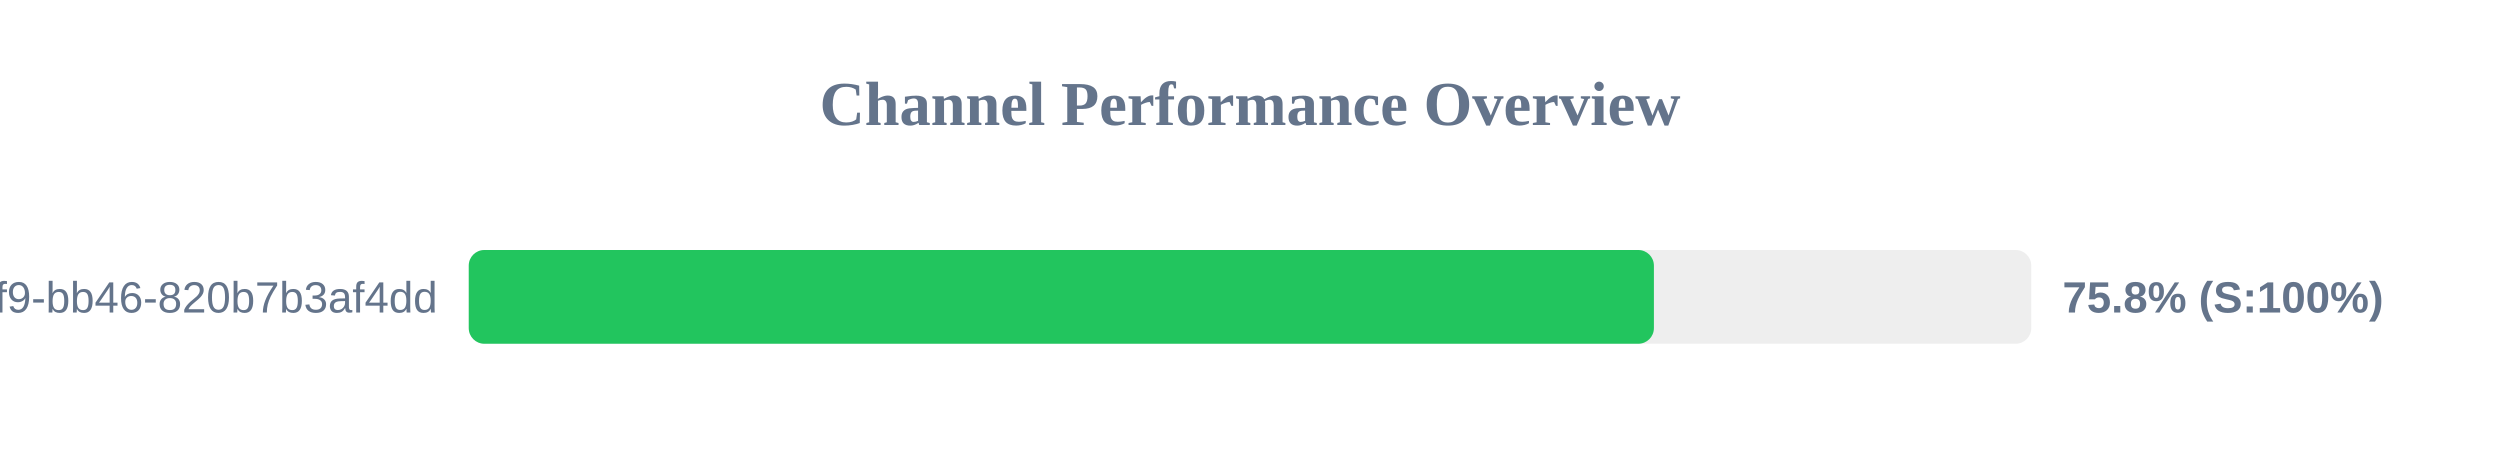
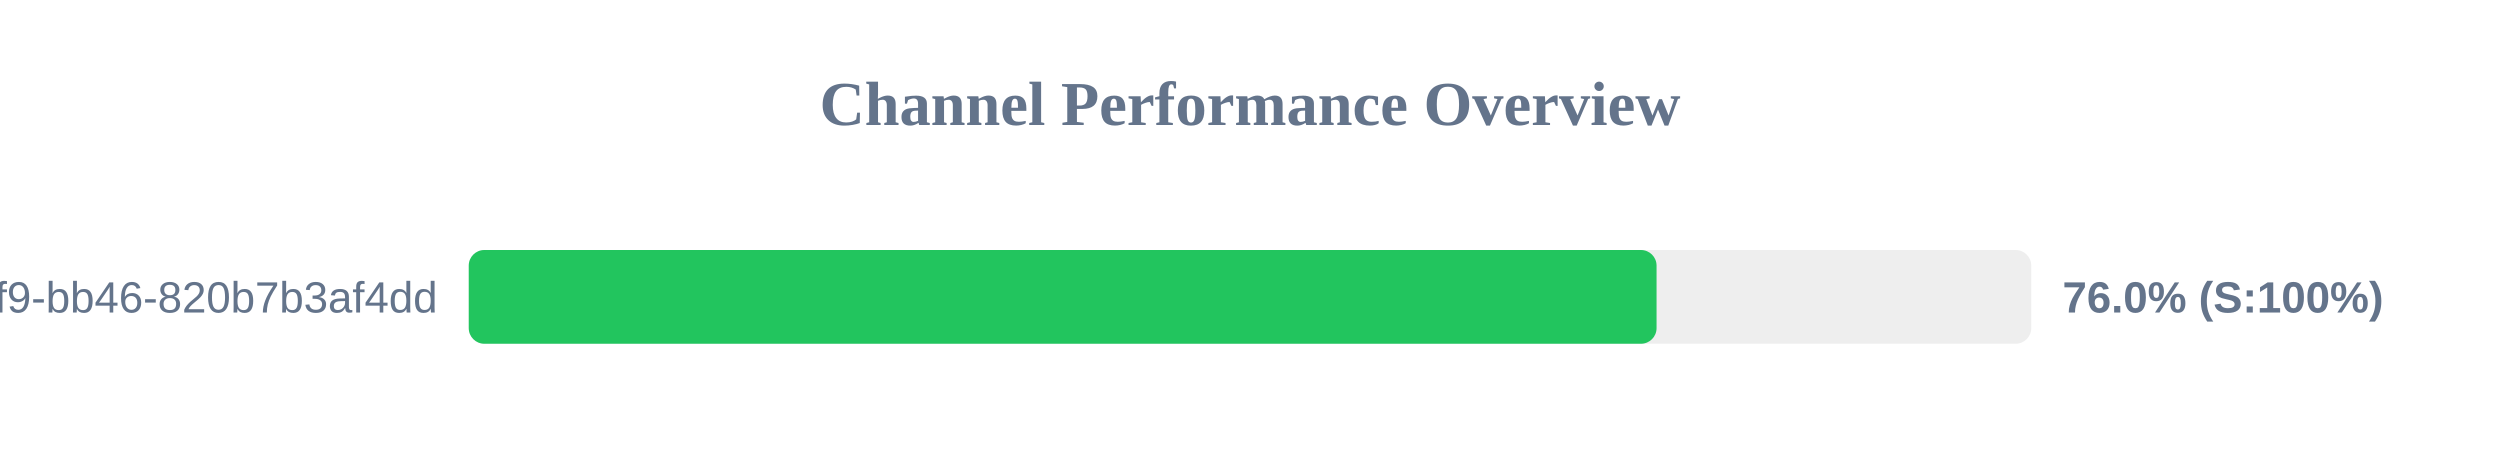
<svg xmlns="http://www.w3.org/2000/svg" width="800" height="150" version="1.1">
  <style>
        .row { font: 14px Arial; fill: #64748b; }
        .score { font: bold 14px Arial; fill: #64748b; }
    </style>
  <text x="400" y="40" text-anchor="middle" font-size="20px" font-weight="bold" fill="#64748b">Channel Performance Overview</text>
  <rect x="150" y="80" width="500" height="30" fill="#eee" rx="5" />
-   <rect x="150" y="80" width="379.25" height="30" fill="#22c55e" rx="5" />
+   <rect x="150" y="80" width="380.1" height="30" fill="#22c55e" rx="5" />
  <text x="140" y="100" text-anchor="end" class="row">?uuid=80b2ac81-ba69-41f9-bb46-820b7b3af4dd</text>
-   <text x="660" y="100" text-anchor="start" class="score">75.8% (S:100%)</text>
+   <text x="660" y="100" text-anchor="start" class="score">76.0% (S:100%)</text>
</svg>
